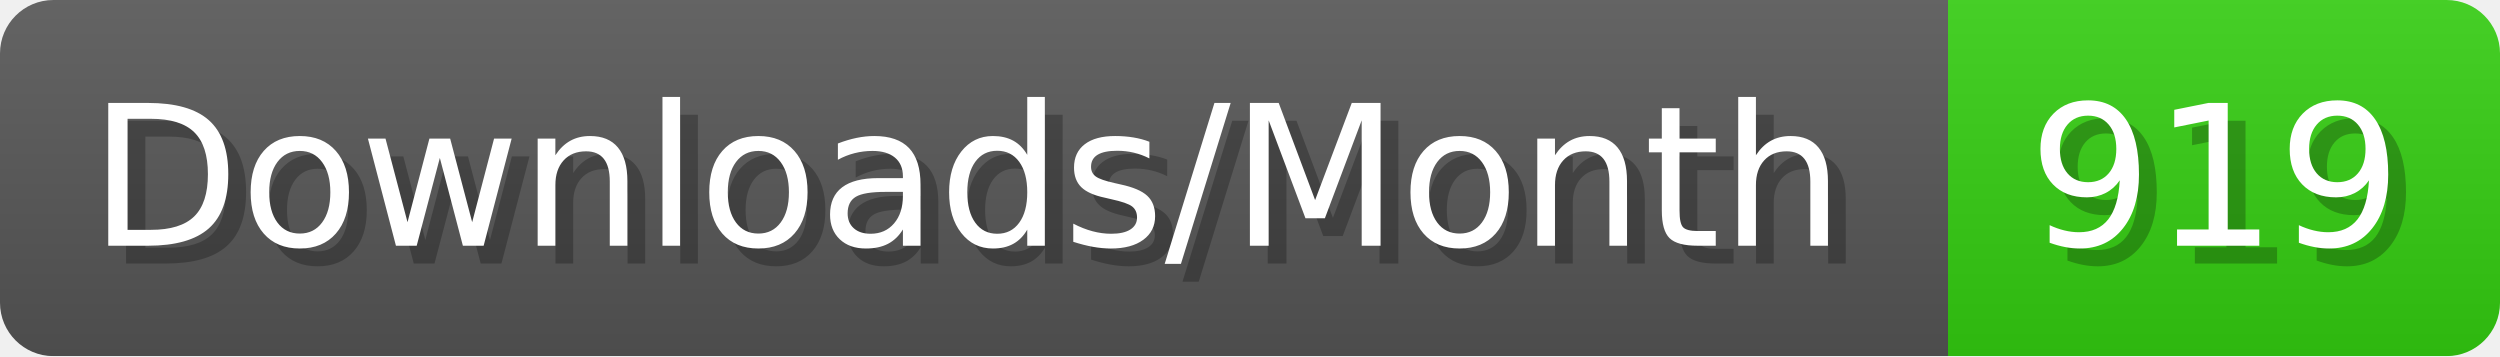
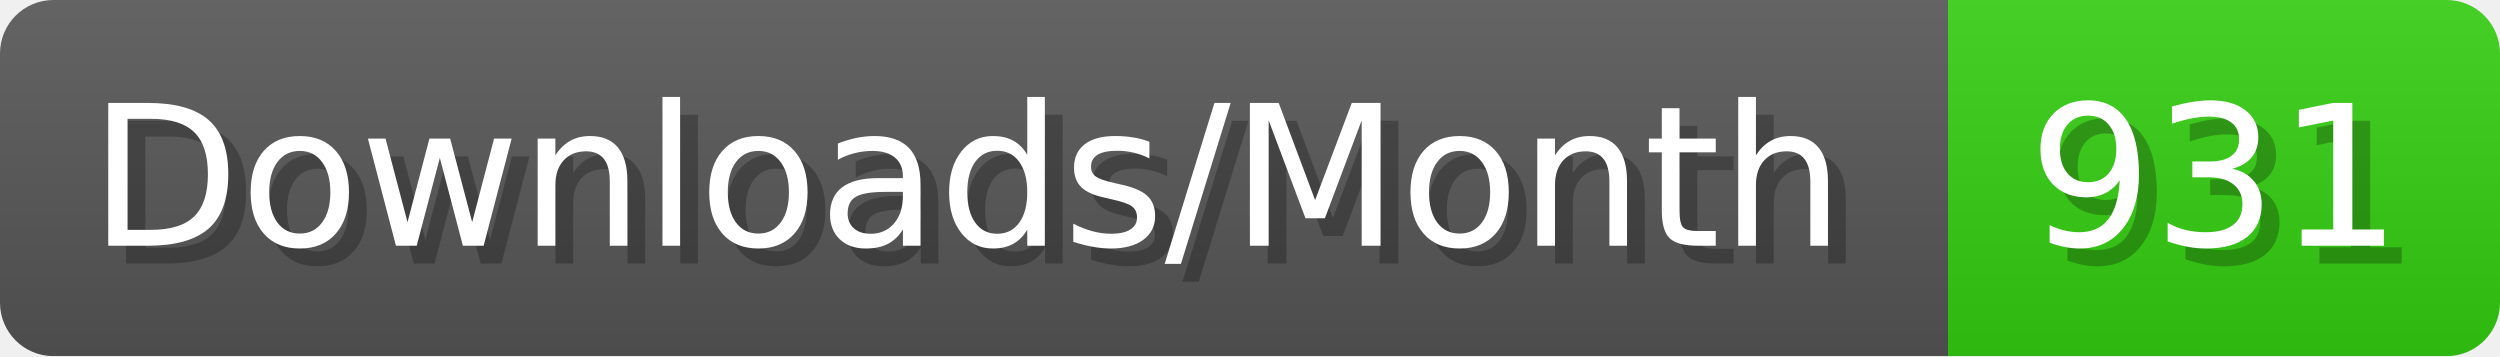
- <svg xmlns="http://www.w3.org/2000/svg" width="140.4" height="20" viewBox="0 0 1404 200" role="img" aria-label="Downloads/Month: 919">
+ <svg xmlns="http://www.w3.org/2000/svg" width="140.4" height="20" viewBox="0 0 1404 200" role="img" aria-label="Downloads/Month: 931">
  <linearGradient id="YlXUI" x2="0" y2="100%">
    <stop offset="0" stop-opacity=".1" stop-color="#EEE" />
    <stop offset="1" stop-opacity=".1" />
  </linearGradient>
  <mask id="JHhop">
    <rect width="1404" height="200" rx="30" fill="#FFF" />
  </mask>
  <g mask="url(#JHhop)">
    <rect width="1094" height="200" fill="#555" />
    <rect width="310" height="200" fill="#3C1" x="1094" />
    <rect width="1404" height="200" fill="url(#YlXUI)" />
  </g>
  <g aria-hidden="true" fill="#fff" text-anchor="start" font-family="Verdana,DejaVu Sans,sans-serif" font-size="110">
    <text x="60" y="148" textLength="994" fill="#000" opacity="0.25">Downloads/Month</text>
    <text x="50" y="138" textLength="994">Downloads/Month</text>
-     <text x="1149" y="148" textLength="210" fill="#000" opacity="0.25">919</text>
-     <text x="1139" y="138" textLength="210">919</text>
+     <text x="1149" y="148" textLength="210" fill="#000" opacity="0.25">931</text>
+     <text x="1139" y="138" textLength="210">931</text>
  </g>
</svg>
